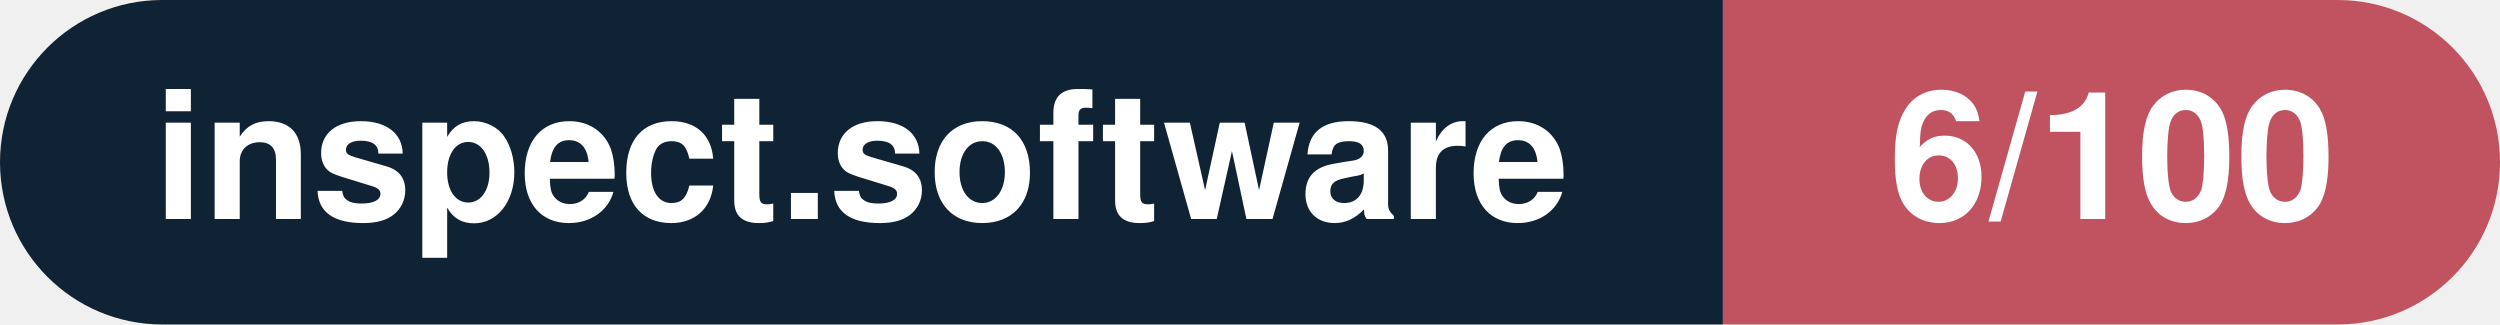
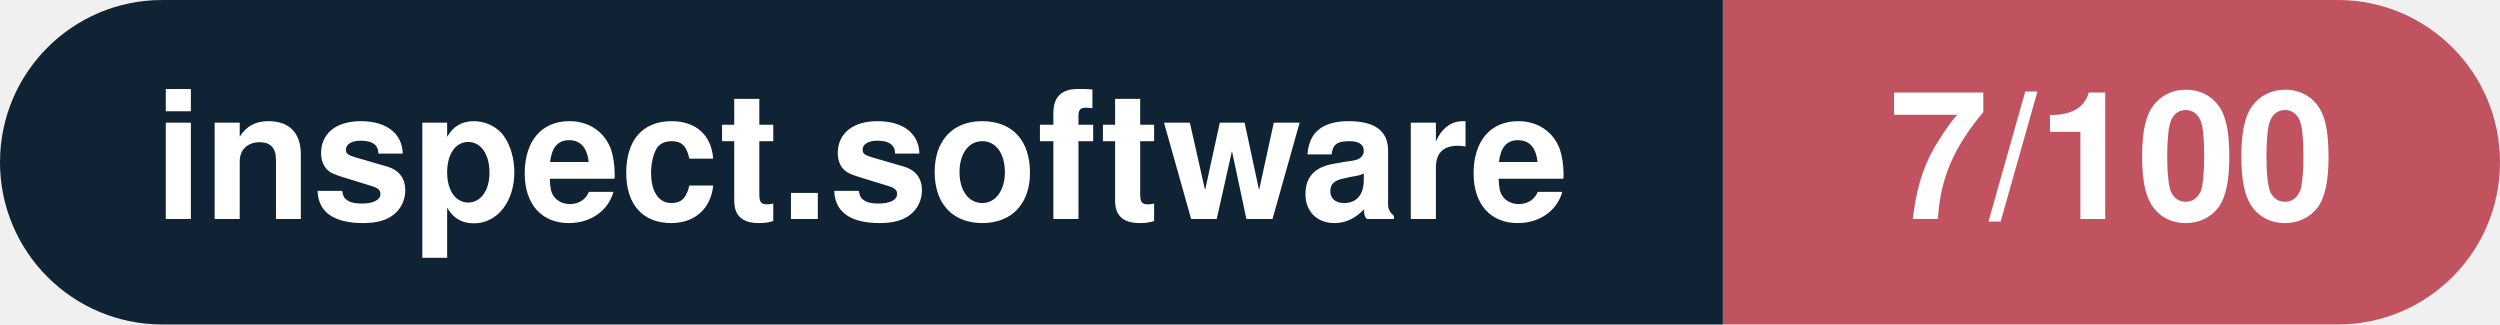
- <svg xmlns="http://www.w3.org/2000/svg" width="154.1" height="20" viewBox="0 0 154.1 20" role="img" aria-label="inspect.software: 6/100">
+ <svg xmlns="http://www.w3.org/2000/svg" width="154.1" height="20" viewBox="0 0 154.1 20" role="img" aria-label="inspect.software: 7/100">
  <clipPath id="rnd">
    <rect width="154.1" height="20" rx="10.0" fill="#fff" />
  </clipPath>
  <g clip-path="url(#rnd)">
    <rect width="106.2" height="20" fill="#0f2335" />
    <rect x="106.2" width="47.9" height="20" fill="#c15361" />
  </g>
  <g fill="#fff" text-anchor="middle" font-family="Helvetica Neue,Helvetica,Arial,sans-serif" font-size="11">
    <text x="53.1" y="13.5" font-weight="600">inspect.software</text>
-     <text x="130.2" y="13.5" font-weight="700">6/100</text>
+     <text x="130.2" y="13.5" font-weight="700">7/100</text>
  </g>
</svg>
